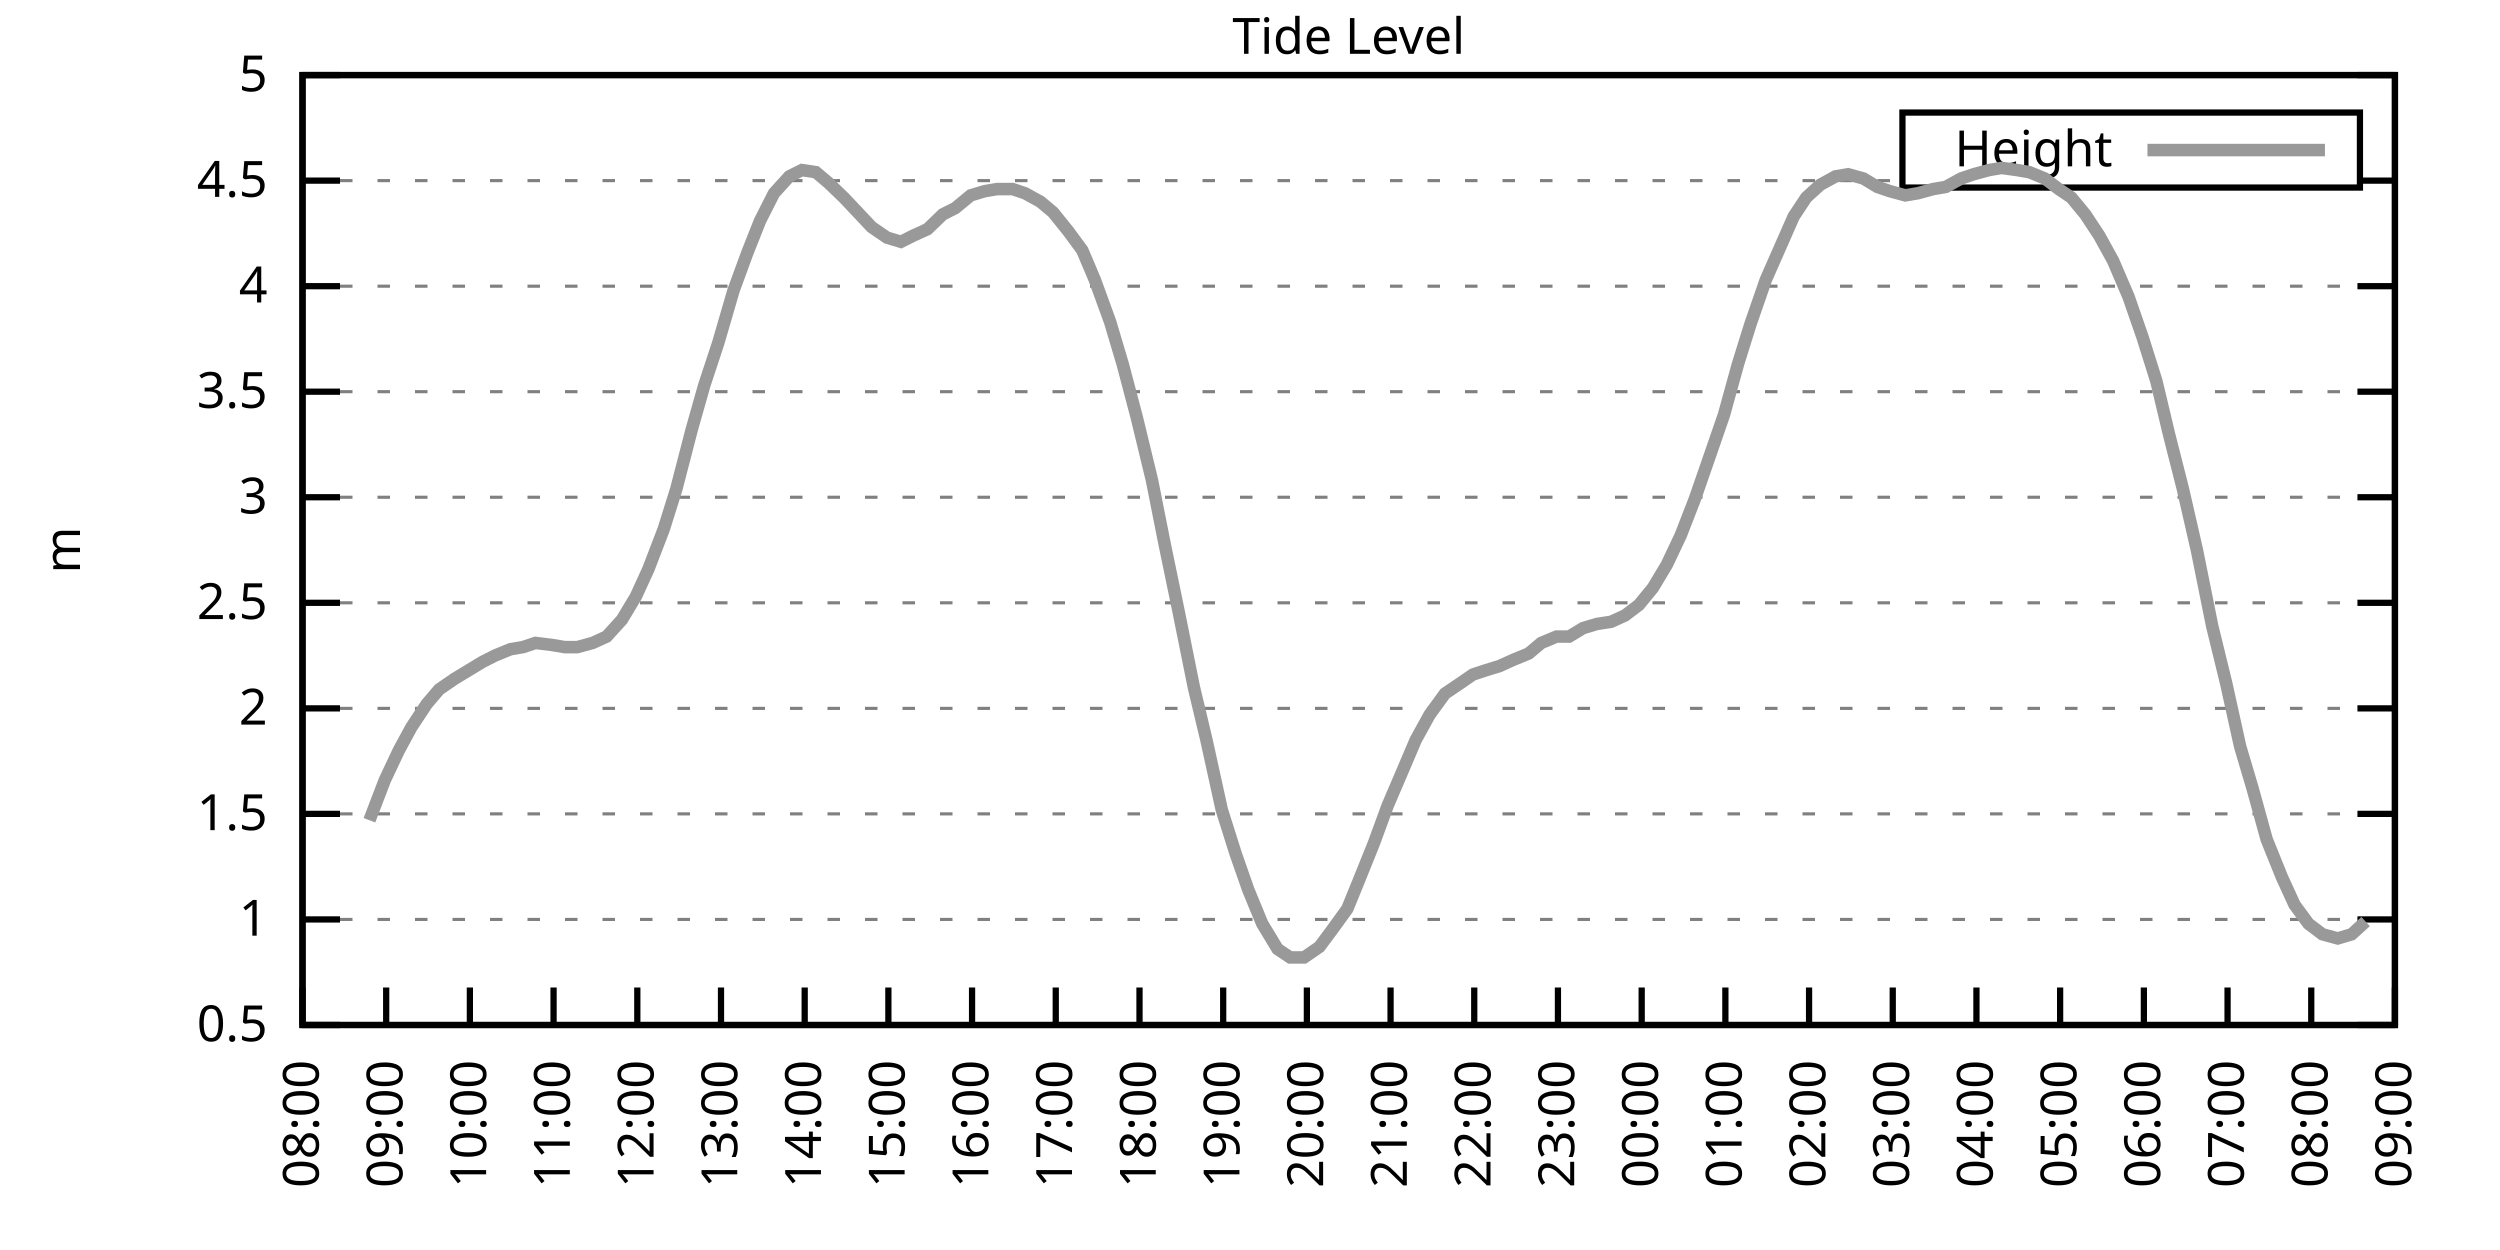
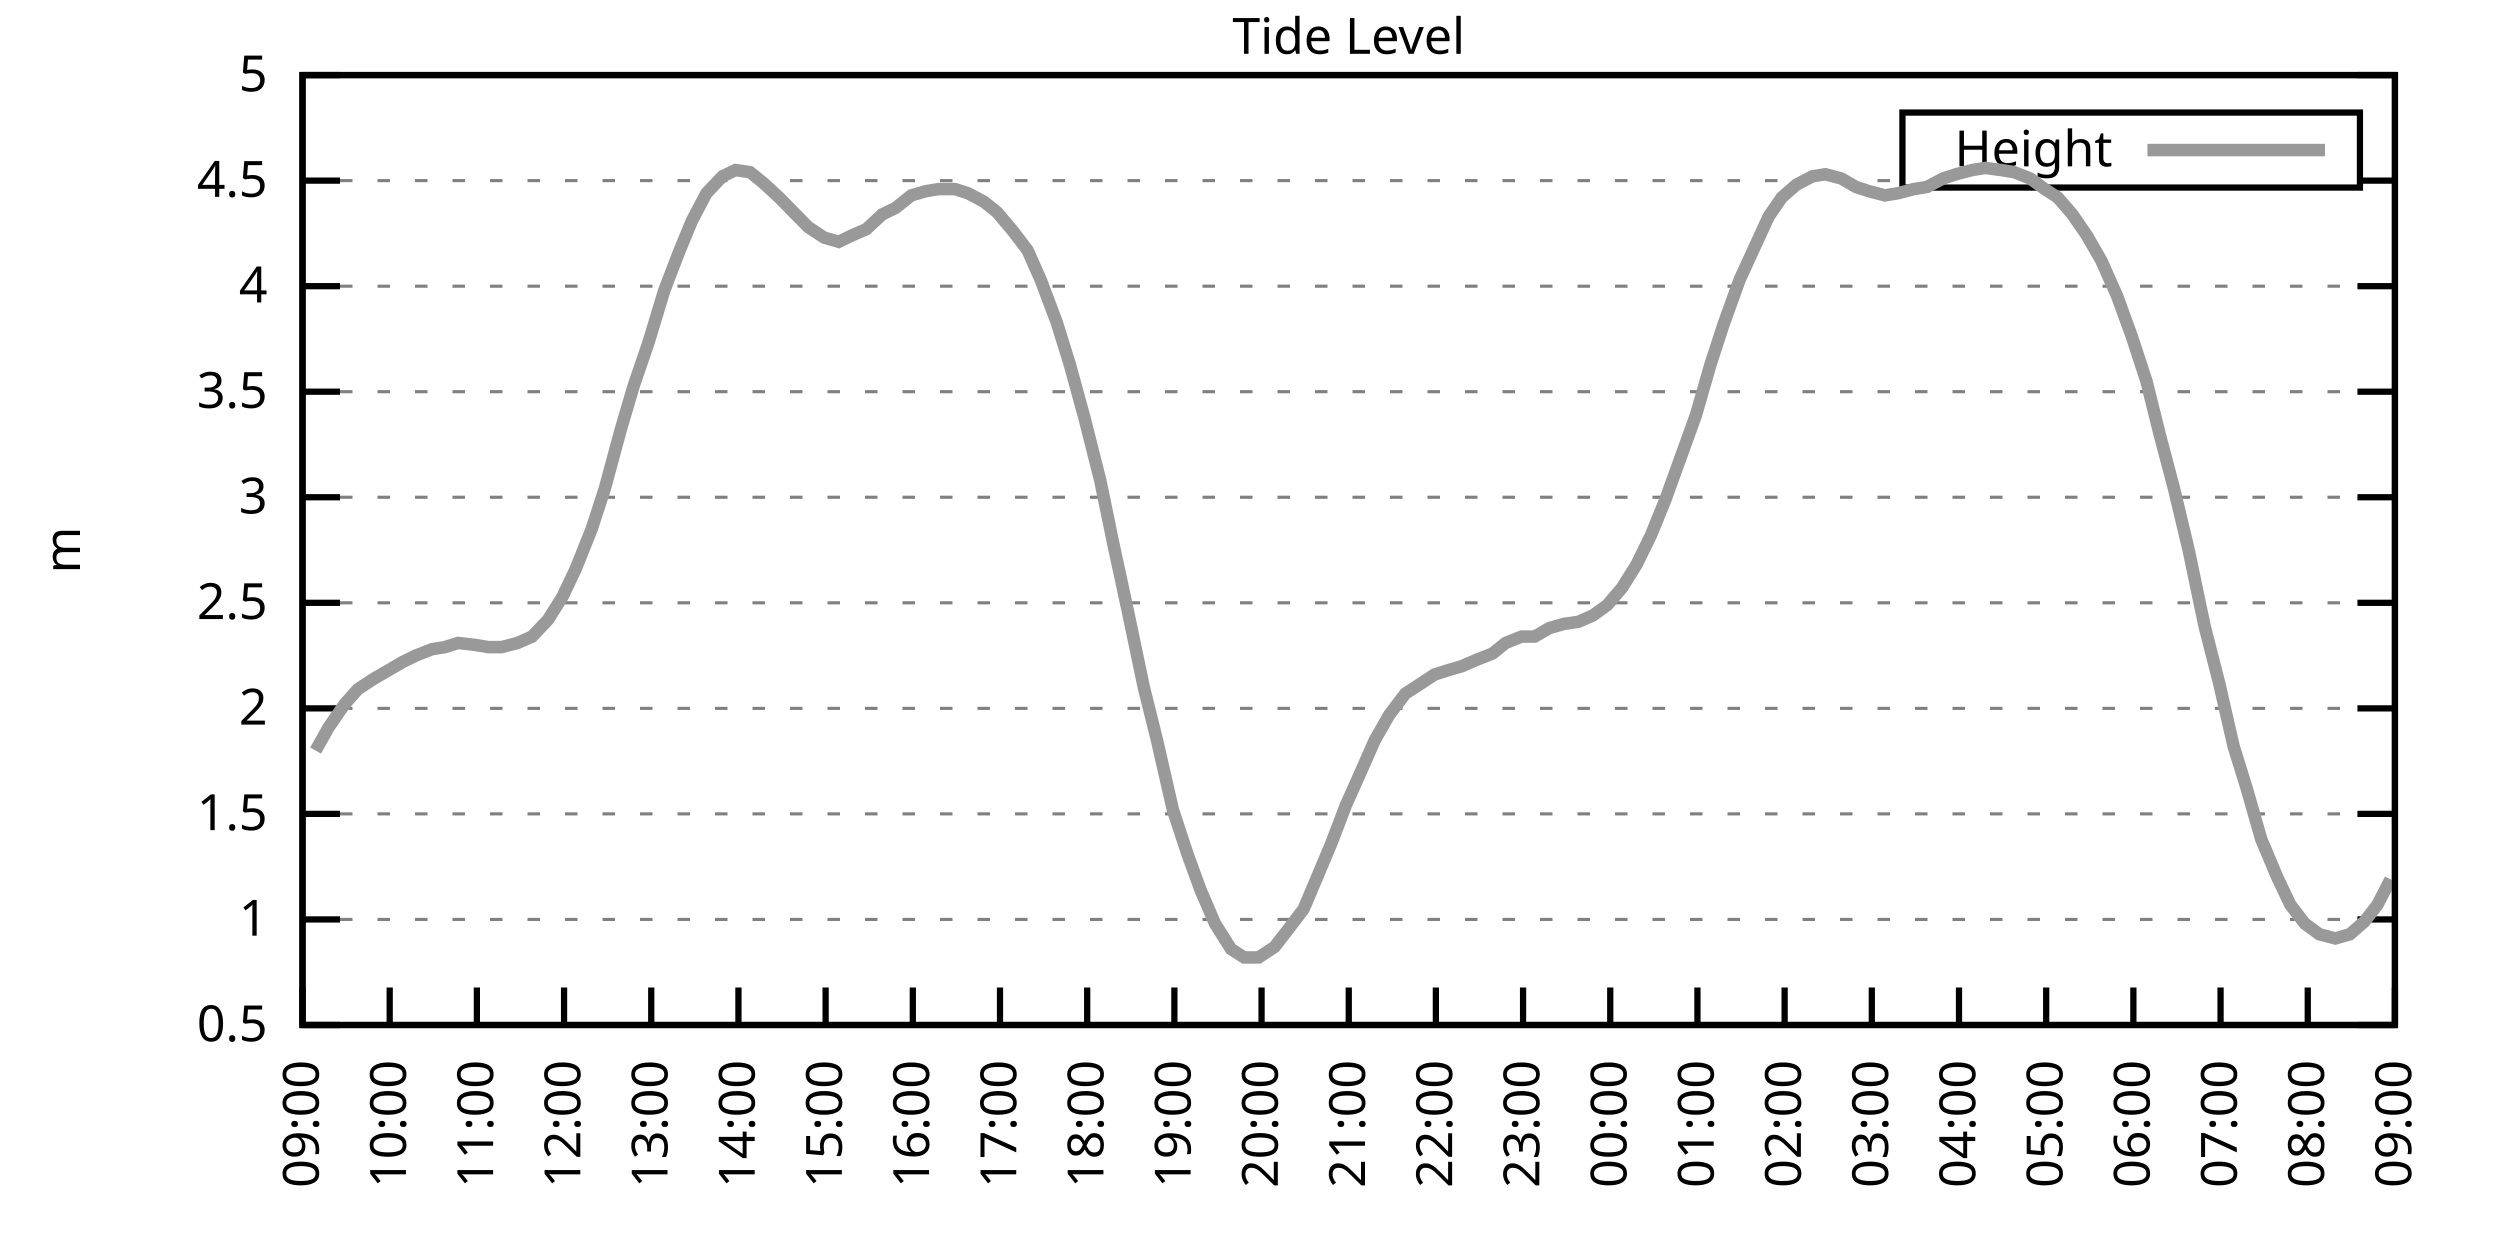
<svg xmlns="http://www.w3.org/2000/svg" xmlns:xlink="http://www.w3.org/1999/xlink" width="400" height="200" viewBox="0 0 400 200">
  <g id="gnuplot_canvas">
    <rect x="0" y="0" width="400" height="200" fill="none" />
    <defs>
      <circle id="gpDot" r="0.5" stroke-width="0.5" stroke="currentColor" />
      <path id="gpPt0" stroke-width="0.333" stroke="currentColor" d="M-1,0 h2 M0,-1 v2" />
      <path id="gpPt1" stroke-width="0.333" stroke="currentColor" d="M-1,-1 L1,1 M1,-1 L-1,1" />
      <path id="gpPt2" stroke-width="0.333" stroke="currentColor" d="M-1,0 L1,0 M0,-1 L0,1 M-1,-1 L1,1 M-1,1 L1,-1" />
      <rect id="gpPt3" stroke-width="0.333" stroke="currentColor" x="-1" y="-1" width="2" height="2" />
      <rect id="gpPt4" stroke-width="0.333" stroke="currentColor" fill="currentColor" x="-1" y="-1" width="2" height="2" />
      <circle id="gpPt5" stroke-width="0.333" stroke="currentColor" cx="0" cy="0" r="1" />
      <use xlink:href="#gpPt5" id="gpPt6" fill="currentColor" stroke="none" />
      <path id="gpPt7" stroke-width="0.333" stroke="currentColor" d="M0,-1.33 L-1.33,0.67 L1.33,0.67 z" />
      <use xlink:href="#gpPt7" id="gpPt8" fill="currentColor" stroke="none" />
      <use xlink:href="#gpPt7" id="gpPt9" stroke="currentColor" transform="rotate(180)" />
      <use xlink:href="#gpPt9" id="gpPt10" fill="currentColor" stroke="none" />
      <use xlink:href="#gpPt3" id="gpPt11" stroke="currentColor" transform="rotate(45)" />
      <use xlink:href="#gpPt11" id="gpPt12" fill="currentColor" stroke="none" />
      <path id="gpPt13" stroke-width="0.333" stroke="currentColor" d="M0,1.330 L1.265,0.411 L0.782,-1.067 L-0.782,-1.076 L-1.265,0.411 z" />
      <use xlink:href="#gpPt13" id="gpPt14" fill="currentColor" stroke="none" />
      <filter id="textbox" filterUnits="objectBoundingBox" x="0" y="0" height="1" width="1">
        <feFlood flood-color="white" flood-opacity="1" result="bgnd" />
        <feComposite in="SourceGraphic" in2="bgnd" operator="atop" />
      </filter>
      <filter id="greybox" filterUnits="objectBoundingBox" x="0" y="0" height="1" width="1">
        <feFlood flood-color="lightgrey" flood-opacity="1" result="grey" />
        <feComposite in="SourceGraphic" in2="grey" operator="atop" />
      </filter>
    </defs>
    <g fill="none" color="white" stroke="currentColor" stroke-width="1.00" stroke-linecap="butt" stroke-linejoin="miter">
</g>
    <g fill="none" color="black" stroke="currentColor" stroke-width="1.00" stroke-linecap="butt" stroke-linejoin="miter">
      <g stroke="none" shape-rendering="crispEdges">
        <polygon fill="rgb(255, 255, 255)" points="48.40,164.00 383.18,164.00 383.18,12.02 48.40,12.02 " />
      </g>
    </g>
    <g fill="none" color="black" stroke="currentColor" stroke-width="1.00" stroke-linecap="butt" stroke-linejoin="miter">
</g>
    <g fill="none" color="black" stroke="black" stroke-width="0.50" stroke-linecap="butt" stroke-linejoin="miter">
</g>
    <g fill="none" color="gray" stroke="currentColor" stroke-width="0.50" stroke-linecap="butt" stroke-linejoin="miter">
      <path stroke="gray" stroke-dasharray="2,4" class="gridline" d="M48.40,164.00 L383.19,164.00  " />
    </g>
    <g fill="none" color="gray" stroke="gray" stroke-width="1.00" stroke-linecap="butt" stroke-linejoin="miter">
</g>
    <g fill="none" color="black" stroke="currentColor" stroke-width="1.00" stroke-linecap="butt" stroke-linejoin="miter">
      <path stroke="black" d="M48.40,164.00 L54.40,164.00 M383.19,164.00 L377.19,164.00  " />
      <g transform="translate(42.80,166.60)" stroke="none" fill="black" font-family="Sans" font-size="8.00" text-anchor="end">
        <text>
          <tspan font-family="Sans"> 0.5</tspan>
        </text>
      </g>
    </g>
    <g fill="none" color="black" stroke="currentColor" stroke-width="1.00" stroke-linecap="butt" stroke-linejoin="miter">
</g>
    <g fill="none" color="black" stroke="black" stroke-width="0.50" stroke-linecap="butt" stroke-linejoin="miter">
</g>
    <g fill="none" color="gray" stroke="currentColor" stroke-width="0.50" stroke-linecap="butt" stroke-linejoin="miter">
      <path stroke="gray" stroke-dasharray="2,4" class="gridline" d="M48.40,147.11 L383.19,147.11  " />
    </g>
    <g fill="none" color="gray" stroke="gray" stroke-width="1.00" stroke-linecap="butt" stroke-linejoin="miter">
</g>
    <g fill="none" color="black" stroke="currentColor" stroke-width="1.00" stroke-linecap="butt" stroke-linejoin="miter">
      <path stroke="black" d="M48.40,147.11 L54.40,147.11 M383.19,147.11 L377.19,147.11  " />
      <g transform="translate(42.80,149.71)" stroke="none" fill="black" font-family="Sans" font-size="8.00" text-anchor="end">
        <text>
          <tspan font-family="Sans"> 1</tspan>
        </text>
      </g>
    </g>
    <g fill="none" color="black" stroke="currentColor" stroke-width="1.00" stroke-linecap="butt" stroke-linejoin="miter">
</g>
    <g fill="none" color="black" stroke="black" stroke-width="0.50" stroke-linecap="butt" stroke-linejoin="miter">
</g>
    <g fill="none" color="gray" stroke="currentColor" stroke-width="0.50" stroke-linecap="butt" stroke-linejoin="miter">
      <path stroke="gray" stroke-dasharray="2,4" class="gridline" d="M48.40,130.22 L383.19,130.22  " />
    </g>
    <g fill="none" color="gray" stroke="gray" stroke-width="1.00" stroke-linecap="butt" stroke-linejoin="miter">
</g>
    <g fill="none" color="black" stroke="currentColor" stroke-width="1.00" stroke-linecap="butt" stroke-linejoin="miter">
      <path stroke="black" d="M48.40,130.22 L54.40,130.22 M383.19,130.22 L377.19,130.22  " />
      <g transform="translate(42.80,132.82)" stroke="none" fill="black" font-family="Sans" font-size="8.00" text-anchor="end">
        <text>
          <tspan font-family="Sans"> 1.5</tspan>
        </text>
      </g>
    </g>
    <g fill="none" color="black" stroke="currentColor" stroke-width="1.00" stroke-linecap="butt" stroke-linejoin="miter">
</g>
    <g fill="none" color="black" stroke="black" stroke-width="0.50" stroke-linecap="butt" stroke-linejoin="miter">
</g>
    <g fill="none" color="gray" stroke="currentColor" stroke-width="0.50" stroke-linecap="butt" stroke-linejoin="miter">
      <path stroke="gray" stroke-dasharray="2,4" class="gridline" d="M48.40,113.34 L383.19,113.34  " />
    </g>
    <g fill="none" color="gray" stroke="gray" stroke-width="1.00" stroke-linecap="butt" stroke-linejoin="miter">
</g>
    <g fill="none" color="black" stroke="currentColor" stroke-width="1.00" stroke-linecap="butt" stroke-linejoin="miter">
      <path stroke="black" d="M48.40,113.34 L54.40,113.34 M383.19,113.34 L377.19,113.34  " />
      <g transform="translate(42.80,115.94)" stroke="none" fill="black" font-family="Sans" font-size="8.00" text-anchor="end">
        <text>
          <tspan font-family="Sans"> 2</tspan>
        </text>
      </g>
    </g>
    <g fill="none" color="black" stroke="currentColor" stroke-width="1.00" stroke-linecap="butt" stroke-linejoin="miter">
</g>
    <g fill="none" color="black" stroke="black" stroke-width="0.50" stroke-linecap="butt" stroke-linejoin="miter">
</g>
    <g fill="none" color="gray" stroke="currentColor" stroke-width="0.50" stroke-linecap="butt" stroke-linejoin="miter">
      <path stroke="gray" stroke-dasharray="2,4" class="gridline" d="M48.40,96.45 L383.19,96.45  " />
    </g>
    <g fill="none" color="gray" stroke="gray" stroke-width="1.00" stroke-linecap="butt" stroke-linejoin="miter">
</g>
    <g fill="none" color="black" stroke="currentColor" stroke-width="1.00" stroke-linecap="butt" stroke-linejoin="miter">
      <path stroke="black" d="M48.40,96.45 L54.40,96.45 M383.19,96.45 L377.19,96.45  " />
      <g transform="translate(42.80,99.05)" stroke="none" fill="black" font-family="Sans" font-size="8.00" text-anchor="end">
        <text>
          <tspan font-family="Sans"> 2.5</tspan>
        </text>
      </g>
    </g>
    <g fill="none" color="black" stroke="currentColor" stroke-width="1.00" stroke-linecap="butt" stroke-linejoin="miter">
</g>
    <g fill="none" color="black" stroke="black" stroke-width="0.50" stroke-linecap="butt" stroke-linejoin="miter">
</g>
    <g fill="none" color="gray" stroke="currentColor" stroke-width="0.50" stroke-linecap="butt" stroke-linejoin="miter">
      <path stroke="gray" stroke-dasharray="2,4" class="gridline" d="M48.40,79.56 L383.19,79.56  " />
    </g>
    <g fill="none" color="gray" stroke="gray" stroke-width="1.00" stroke-linecap="butt" stroke-linejoin="miter">
</g>
    <g fill="none" color="black" stroke="currentColor" stroke-width="1.00" stroke-linecap="butt" stroke-linejoin="miter">
      <path stroke="black" d="M48.40,79.56 L54.40,79.56 M383.19,79.56 L377.19,79.56  " />
      <g transform="translate(42.80,82.16)" stroke="none" fill="black" font-family="Sans" font-size="8.00" text-anchor="end">
        <text>
          <tspan font-family="Sans"> 3</tspan>
        </text>
      </g>
    </g>
    <g fill="none" color="black" stroke="currentColor" stroke-width="1.00" stroke-linecap="butt" stroke-linejoin="miter">
</g>
    <g fill="none" color="black" stroke="black" stroke-width="0.50" stroke-linecap="butt" stroke-linejoin="miter">
</g>
    <g fill="none" color="gray" stroke="currentColor" stroke-width="0.50" stroke-linecap="butt" stroke-linejoin="miter">
      <path stroke="gray" stroke-dasharray="2,4" class="gridline" d="M48.40,62.67 L383.19,62.67  " />
    </g>
    <g fill="none" color="gray" stroke="gray" stroke-width="1.00" stroke-linecap="butt" stroke-linejoin="miter">
</g>
    <g fill="none" color="black" stroke="currentColor" stroke-width="1.00" stroke-linecap="butt" stroke-linejoin="miter">
      <path stroke="black" d="M48.40,62.67 L54.40,62.67 M383.19,62.67 L377.19,62.67  " />
      <g transform="translate(42.80,65.27)" stroke="none" fill="black" font-family="Sans" font-size="8.00" text-anchor="end">
        <text>
          <tspan font-family="Sans"> 3.5</tspan>
        </text>
      </g>
    </g>
    <g fill="none" color="black" stroke="currentColor" stroke-width="1.00" stroke-linecap="butt" stroke-linejoin="miter">
</g>
    <g fill="none" color="black" stroke="black" stroke-width="0.50" stroke-linecap="butt" stroke-linejoin="miter">
</g>
    <g fill="none" color="gray" stroke="currentColor" stroke-width="0.50" stroke-linecap="butt" stroke-linejoin="miter">
      <path stroke="gray" stroke-dasharray="2,4" class="gridline" d="M48.40,45.79 L383.19,45.79  " />
    </g>
    <g fill="none" color="gray" stroke="gray" stroke-width="1.00" stroke-linecap="butt" stroke-linejoin="miter">
</g>
    <g fill="none" color="black" stroke="currentColor" stroke-width="1.00" stroke-linecap="butt" stroke-linejoin="miter">
      <path stroke="black" d="M48.40,45.79 L54.40,45.79 M383.19,45.79 L377.19,45.79  " />
      <g transform="translate(42.80,48.39)" stroke="none" fill="black" font-family="Sans" font-size="8.00" text-anchor="end">
        <text>
          <tspan font-family="Sans"> 4</tspan>
        </text>
      </g>
    </g>
    <g fill="none" color="black" stroke="currentColor" stroke-width="1.00" stroke-linecap="butt" stroke-linejoin="miter">
</g>
    <g fill="none" color="black" stroke="black" stroke-width="0.50" stroke-linecap="butt" stroke-linejoin="miter">
</g>
    <g fill="none" color="gray" stroke="currentColor" stroke-width="0.50" stroke-linecap="butt" stroke-linejoin="miter">
      <path stroke="gray" stroke-dasharray="2,4" class="gridline" d="M48.40,28.90 L304.39,28.90 M377.59,28.90 L383.19,28.90  " />
    </g>
    <g fill="none" color="gray" stroke="gray" stroke-width="1.00" stroke-linecap="butt" stroke-linejoin="miter">
</g>
    <g fill="none" color="black" stroke="currentColor" stroke-width="1.00" stroke-linecap="butt" stroke-linejoin="miter">
      <path stroke="black" d="M48.40,28.90 L54.40,28.90 M383.19,28.90 L377.19,28.90  " />
      <g transform="translate(42.80,31.50)" stroke="none" fill="black" font-family="Sans" font-size="8.00" text-anchor="end">
        <text>
          <tspan font-family="Sans"> 4.5</tspan>
        </text>
      </g>
    </g>
    <g fill="none" color="black" stroke="currentColor" stroke-width="1.00" stroke-linecap="butt" stroke-linejoin="miter">
</g>
    <g fill="none" color="black" stroke="black" stroke-width="0.50" stroke-linecap="butt" stroke-linejoin="miter">
</g>
    <g fill="none" color="gray" stroke="currentColor" stroke-width="0.50" stroke-linecap="butt" stroke-linejoin="miter">
      <path stroke="gray" stroke-dasharray="2,4" class="gridline" d="M48.40,12.01 L383.19,12.01  " />
    </g>
    <g fill="none" color="gray" stroke="gray" stroke-width="1.00" stroke-linecap="butt" stroke-linejoin="miter">
</g>
    <g fill="none" color="black" stroke="currentColor" stroke-width="1.00" stroke-linecap="butt" stroke-linejoin="miter">
      <path stroke="black" d="M48.40,12.01 L54.40,12.01 M383.19,12.01 L377.19,12.01  " />
      <g transform="translate(42.80,14.61)" stroke="none" fill="black" font-family="Sans" font-size="8.00" text-anchor="end">
        <text>
          <tspan font-family="Sans"> 5</tspan>
        </text>
      </g>
    </g>
    <g fill="none" color="black" stroke="currentColor" stroke-width="1.00" stroke-linecap="butt" stroke-linejoin="miter">
      <path stroke="black" d="M48.40,164.00 L48.40,158.00  " />
      <g transform="translate(51.00,169.60) rotate(270.00)" stroke="none" fill="black" font-family="Sans" font-size="8.00" text-anchor="end">
        <text>
-           <tspan font-family="Sans">08:00</tspan>
-         </text>
-       </g>
-     </g>
-     <g fill="none" color="black" stroke="currentColor" stroke-width="1.00" stroke-linecap="butt" stroke-linejoin="miter">
-       <path stroke="black" d="M61.79,164.00 L61.79,158.00  " />
-       <g transform="translate(64.39,169.60) rotate(270.00)" stroke="none" fill="black" font-family="Sans" font-size="8.00" text-anchor="end">
-         <text>
          <tspan font-family="Sans">09:00</tspan>
        </text>
      </g>
    </g>
    <g fill="none" color="black" stroke="currentColor" stroke-width="1.00" stroke-linecap="butt" stroke-linejoin="miter">
-       <path stroke="black" d="M75.18,164.00 L75.18,158.00  " />
-       <g transform="translate(77.78,169.60) rotate(270.00)" stroke="none" fill="black" font-family="Sans" font-size="8.00" text-anchor="end">
+       <path stroke="black" d="M62.35,164.00 L62.35,158.00  " />
+       <g transform="translate(64.95,169.60) rotate(270.00)" stroke="none" fill="black" font-family="Sans" font-size="8.00" text-anchor="end">
        <text>
          <tspan font-family="Sans">10:00</tspan>
        </text>
      </g>
    </g>
    <g fill="none" color="black" stroke="currentColor" stroke-width="1.00" stroke-linecap="butt" stroke-linejoin="miter">
-       <path stroke="black" d="M88.57,164.00 L88.57,158.00  " />
-       <g transform="translate(91.17,169.60) rotate(270.00)" stroke="none" fill="black" font-family="Sans" font-size="8.00" text-anchor="end">
+       <path stroke="black" d="M76.30,164.00 L76.30,158.00  " />
+       <g transform="translate(78.90,169.60) rotate(270.00)" stroke="none" fill="black" font-family="Sans" font-size="8.00" text-anchor="end">
        <text>
          <tspan font-family="Sans">11:00</tspan>
        </text>
      </g>
    </g>
    <g fill="none" color="black" stroke="currentColor" stroke-width="1.00" stroke-linecap="butt" stroke-linejoin="miter">
-       <path stroke="black" d="M101.97,164.00 L101.97,158.00  " />
-       <g transform="translate(104.57,169.60) rotate(270.00)" stroke="none" fill="black" font-family="Sans" font-size="8.00" text-anchor="end">
+       <path stroke="black" d="M90.25,164.00 L90.25,158.00  " />
+       <g transform="translate(92.85,169.60) rotate(270.00)" stroke="none" fill="black" font-family="Sans" font-size="8.00" text-anchor="end">
        <text>
          <tspan font-family="Sans">12:00</tspan>
        </text>
      </g>
    </g>
    <g fill="none" color="black" stroke="currentColor" stroke-width="1.00" stroke-linecap="butt" stroke-linejoin="miter">
-       <path stroke="black" d="M115.36,164.00 L115.36,158.00  " />
-       <g transform="translate(117.96,169.60) rotate(270.00)" stroke="none" fill="black" font-family="Sans" font-size="8.00" text-anchor="end">
+       <path stroke="black" d="M104.20,164.00 L104.20,158.00  " />
+       <g transform="translate(106.80,169.60) rotate(270.00)" stroke="none" fill="black" font-family="Sans" font-size="8.00" text-anchor="end">
        <text>
          <tspan font-family="Sans">13:00</tspan>
        </text>
      </g>
    </g>
    <g fill="none" color="black" stroke="currentColor" stroke-width="1.00" stroke-linecap="butt" stroke-linejoin="miter">
-       <path stroke="black" d="M128.75,164.00 L128.75,158.00  " />
-       <g transform="translate(131.35,169.60) rotate(270.00)" stroke="none" fill="black" font-family="Sans" font-size="8.00" text-anchor="end">
+       <path stroke="black" d="M118.15,164.00 L118.15,158.00  " />
+       <g transform="translate(120.75,169.60) rotate(270.00)" stroke="none" fill="black" font-family="Sans" font-size="8.00" text-anchor="end">
        <text>
          <tspan font-family="Sans">14:00</tspan>
        </text>
      </g>
    </g>
    <g fill="none" color="black" stroke="currentColor" stroke-width="1.00" stroke-linecap="butt" stroke-linejoin="miter">
-       <path stroke="black" d="M142.14,164.00 L142.14,158.00  " />
-       <g transform="translate(144.74,169.60) rotate(270.00)" stroke="none" fill="black" font-family="Sans" font-size="8.00" text-anchor="end">
+       <path stroke="black" d="M132.10,164.00 L132.10,158.00  " />
+       <g transform="translate(134.70,169.60) rotate(270.00)" stroke="none" fill="black" font-family="Sans" font-size="8.00" text-anchor="end">
        <text>
          <tspan font-family="Sans">15:00</tspan>
        </text>
      </g>
    </g>
    <g fill="none" color="black" stroke="currentColor" stroke-width="1.00" stroke-linecap="butt" stroke-linejoin="miter">
-       <path stroke="black" d="M155.53,164.00 L155.53,158.00  " />
-       <g transform="translate(158.13,169.60) rotate(270.00)" stroke="none" fill="black" font-family="Sans" font-size="8.00" text-anchor="end">
+       <path stroke="black" d="M146.05,164.00 L146.05,158.00  " />
+       <g transform="translate(148.65,169.60) rotate(270.00)" stroke="none" fill="black" font-family="Sans" font-size="8.00" text-anchor="end">
        <text>
          <tspan font-family="Sans">16:00</tspan>
        </text>
      </g>
    </g>
    <g fill="none" color="black" stroke="currentColor" stroke-width="1.00" stroke-linecap="butt" stroke-linejoin="miter">
-       <path stroke="black" d="M168.92,164.00 L168.92,158.00  " />
-       <g transform="translate(171.52,169.60) rotate(270.00)" stroke="none" fill="black" font-family="Sans" font-size="8.00" text-anchor="end">
+       <path stroke="black" d="M160.00,164.00 L160.00,158.00  " />
+       <g transform="translate(162.60,169.60) rotate(270.00)" stroke="none" fill="black" font-family="Sans" font-size="8.00" text-anchor="end">
        <text>
          <tspan font-family="Sans">17:00</tspan>
        </text>
      </g>
    </g>
    <g fill="none" color="black" stroke="currentColor" stroke-width="1.00" stroke-linecap="butt" stroke-linejoin="miter">
-       <path stroke="black" d="M182.32,164.00 L182.32,158.00  " />
-       <g transform="translate(184.92,169.60) rotate(270.00)" stroke="none" fill="black" font-family="Sans" font-size="8.00" text-anchor="end">
+       <path stroke="black" d="M173.95,164.00 L173.95,158.00  " />
+       <g transform="translate(176.55,169.60) rotate(270.00)" stroke="none" fill="black" font-family="Sans" font-size="8.00" text-anchor="end">
        <text>
          <tspan font-family="Sans">18:00</tspan>
        </text>
      </g>
    </g>
    <g fill="none" color="black" stroke="currentColor" stroke-width="1.00" stroke-linecap="butt" stroke-linejoin="miter">
-       <path stroke="black" d="M195.71,164.00 L195.71,158.00  " />
-       <g transform="translate(198.31,169.60) rotate(270.00)" stroke="none" fill="black" font-family="Sans" font-size="8.00" text-anchor="end">
+       <path stroke="black" d="M187.90,164.00 L187.90,158.00  " />
+       <g transform="translate(190.50,169.60) rotate(270.00)" stroke="none" fill="black" font-family="Sans" font-size="8.00" text-anchor="end">
        <text>
          <tspan font-family="Sans">19:00</tspan>
        </text>
      </g>
    </g>
    <g fill="none" color="black" stroke="currentColor" stroke-width="1.00" stroke-linecap="butt" stroke-linejoin="miter">
-       <path stroke="black" d="M209.10,164.00 L209.10,158.00  " />
-       <g transform="translate(211.70,169.60) rotate(270.00)" stroke="none" fill="black" font-family="Sans" font-size="8.00" text-anchor="end">
+       <path stroke="black" d="M201.85,164.00 L201.85,158.00  " />
+       <g transform="translate(204.45,169.60) rotate(270.00)" stroke="none" fill="black" font-family="Sans" font-size="8.00" text-anchor="end">
        <text>
          <tspan font-family="Sans">20:00</tspan>
        </text>
      </g>
    </g>
    <g fill="none" color="black" stroke="currentColor" stroke-width="1.00" stroke-linecap="butt" stroke-linejoin="miter">
-       <path stroke="black" d="M222.49,164.00 L222.49,158.00  " />
-       <g transform="translate(225.09,169.60) rotate(270.00)" stroke="none" fill="black" font-family="Sans" font-size="8.00" text-anchor="end">
+       <path stroke="black" d="M215.80,164.00 L215.80,158.00  " />
+       <g transform="translate(218.40,169.60) rotate(270.00)" stroke="none" fill="black" font-family="Sans" font-size="8.00" text-anchor="end">
        <text>
          <tspan font-family="Sans">21:00</tspan>
        </text>
      </g>
    </g>
    <g fill="none" color="black" stroke="currentColor" stroke-width="1.00" stroke-linecap="butt" stroke-linejoin="miter">
-       <path stroke="black" d="M235.88,164.00 L235.88,158.00  " />
-       <g transform="translate(238.48,169.60) rotate(270.00)" stroke="none" fill="black" font-family="Sans" font-size="8.00" text-anchor="end">
+       <path stroke="black" d="M229.74,164.00 L229.74,158.00  " />
+       <g transform="translate(232.34,169.60) rotate(270.00)" stroke="none" fill="black" font-family="Sans" font-size="8.00" text-anchor="end">
        <text>
          <tspan font-family="Sans">22:00</tspan>
        </text>
      </g>
    </g>
    <g fill="none" color="black" stroke="currentColor" stroke-width="1.00" stroke-linecap="butt" stroke-linejoin="miter">
-       <path stroke="black" d="M249.27,164.00 L249.27,158.00  " />
-       <g transform="translate(251.87,169.60) rotate(270.00)" stroke="none" fill="black" font-family="Sans" font-size="8.00" text-anchor="end">
+       <path stroke="black" d="M243.69,164.00 L243.69,158.00  " />
+       <g transform="translate(246.29,169.60) rotate(270.00)" stroke="none" fill="black" font-family="Sans" font-size="8.00" text-anchor="end">
        <text>
          <tspan font-family="Sans">23:00</tspan>
        </text>
      </g>
    </g>
    <g fill="none" color="black" stroke="currentColor" stroke-width="1.00" stroke-linecap="butt" stroke-linejoin="miter">
-       <path stroke="black" d="M262.67,164.00 L262.67,158.00  " />
-       <g transform="translate(265.27,169.60) rotate(270.00)" stroke="none" fill="black" font-family="Sans" font-size="8.00" text-anchor="end">
+       <path stroke="black" d="M257.64,164.00 L257.64,158.00  " />
+       <g transform="translate(260.24,169.60) rotate(270.00)" stroke="none" fill="black" font-family="Sans" font-size="8.00" text-anchor="end">
        <text>
          <tspan font-family="Sans">00:00</tspan>
        </text>
      </g>
    </g>
    <g fill="none" color="black" stroke="currentColor" stroke-width="1.00" stroke-linecap="butt" stroke-linejoin="miter">
-       <path stroke="black" d="M276.06,164.00 L276.06,158.00  " />
-       <g transform="translate(278.66,169.60) rotate(270.00)" stroke="none" fill="black" font-family="Sans" font-size="8.00" text-anchor="end">
+       <path stroke="black" d="M271.59,164.00 L271.59,158.00  " />
+       <g transform="translate(274.19,169.60) rotate(270.00)" stroke="none" fill="black" font-family="Sans" font-size="8.00" text-anchor="end">
        <text>
          <tspan font-family="Sans">01:00</tspan>
        </text>
      </g>
    </g>
    <g fill="none" color="black" stroke="currentColor" stroke-width="1.00" stroke-linecap="butt" stroke-linejoin="miter">
-       <path stroke="black" d="M289.45,164.00 L289.45,158.00  " />
-       <g transform="translate(292.05,169.60) rotate(270.00)" stroke="none" fill="black" font-family="Sans" font-size="8.00" text-anchor="end">
+       <path stroke="black" d="M285.54,164.00 L285.54,158.00  " />
+       <g transform="translate(288.14,169.60) rotate(270.00)" stroke="none" fill="black" font-family="Sans" font-size="8.00" text-anchor="end">
        <text>
          <tspan font-family="Sans">02:00</tspan>
        </text>
      </g>
    </g>
    <g fill="none" color="black" stroke="currentColor" stroke-width="1.00" stroke-linecap="butt" stroke-linejoin="miter">
-       <path stroke="black" d="M302.84,164.00 L302.84,158.00  " />
-       <g transform="translate(305.44,169.60) rotate(270.00)" stroke="none" fill="black" font-family="Sans" font-size="8.00" text-anchor="end">
+       <path stroke="black" d="M299.49,164.00 L299.49,158.00  " />
+       <g transform="translate(302.09,169.60) rotate(270.00)" stroke="none" fill="black" font-family="Sans" font-size="8.00" text-anchor="end">
        <text>
          <tspan font-family="Sans">03:00</tspan>
        </text>
      </g>
    </g>
    <g fill="none" color="black" stroke="currentColor" stroke-width="1.00" stroke-linecap="butt" stroke-linejoin="miter">
-       <path stroke="black" d="M316.23,164.00 L316.23,158.00  " />
-       <g transform="translate(318.83,169.60) rotate(270.00)" stroke="none" fill="black" font-family="Sans" font-size="8.00" text-anchor="end">
+       <path stroke="black" d="M313.44,164.00 L313.44,158.00  " />
+       <g transform="translate(316.04,169.60) rotate(270.00)" stroke="none" fill="black" font-family="Sans" font-size="8.00" text-anchor="end">
        <text>
          <tspan font-family="Sans">04:00</tspan>
        </text>
      </g>
    </g>
    <g fill="none" color="black" stroke="currentColor" stroke-width="1.00" stroke-linecap="butt" stroke-linejoin="miter">
-       <path stroke="black" d="M329.62,164.00 L329.62,158.00  " />
-       <g transform="translate(332.22,169.60) rotate(270.00)" stroke="none" fill="black" font-family="Sans" font-size="8.00" text-anchor="end">
+       <path stroke="black" d="M327.39,164.00 L327.39,158.00  " />
+       <g transform="translate(329.99,169.60) rotate(270.00)" stroke="none" fill="black" font-family="Sans" font-size="8.00" text-anchor="end">
        <text>
          <tspan font-family="Sans">05:00</tspan>
        </text>
      </g>
    </g>
    <g fill="none" color="black" stroke="currentColor" stroke-width="1.00" stroke-linecap="butt" stroke-linejoin="miter">
-       <path stroke="black" d="M343.02,164.00 L343.02,158.00  " />
-       <g transform="translate(345.62,169.60) rotate(270.00)" stroke="none" fill="black" font-family="Sans" font-size="8.00" text-anchor="end">
+       <path stroke="black" d="M341.34,164.00 L341.34,158.00  " />
+       <g transform="translate(343.94,169.60) rotate(270.00)" stroke="none" fill="black" font-family="Sans" font-size="8.00" text-anchor="end">
        <text>
          <tspan font-family="Sans">06:00</tspan>
        </text>
      </g>
    </g>
    <g fill="none" color="black" stroke="currentColor" stroke-width="1.00" stroke-linecap="butt" stroke-linejoin="miter">
-       <path stroke="black" d="M356.41,164.00 L356.41,158.00  " />
-       <g transform="translate(359.01,169.60) rotate(270.00)" stroke="none" fill="black" font-family="Sans" font-size="8.00" text-anchor="end">
+       <path stroke="black" d="M355.29,164.00 L355.29,158.00  " />
+       <g transform="translate(357.89,169.60) rotate(270.00)" stroke="none" fill="black" font-family="Sans" font-size="8.00" text-anchor="end">
        <text>
          <tspan font-family="Sans">07:00</tspan>
        </text>
      </g>
    </g>
    <g fill="none" color="black" stroke="currentColor" stroke-width="1.00" stroke-linecap="butt" stroke-linejoin="miter">
-       <path stroke="black" d="M369.80,164.00 L369.80,158.00  " />
-       <g transform="translate(372.40,169.60) rotate(270.00)" stroke="none" fill="black" font-family="Sans" font-size="8.00" text-anchor="end">
+       <path stroke="black" d="M369.24,164.00 L369.24,158.00  " />
+       <g transform="translate(371.84,169.60) rotate(270.00)" stroke="none" fill="black" font-family="Sans" font-size="8.00" text-anchor="end">
        <text>
          <tspan font-family="Sans">08:00</tspan>
        </text>
      </g>
    </g>
    <g fill="none" color="black" stroke="currentColor" stroke-width="1.00" stroke-linecap="butt" stroke-linejoin="miter">
      <path stroke="black" d="M383.19,164.00 L383.19,158.00  " />
      <g transform="translate(385.79,169.60) rotate(270.00)" stroke="none" fill="black" font-family="Sans" font-size="8.00" text-anchor="end">
        <text>
          <tspan font-family="Sans">09:00</tspan>
        </text>
      </g>
    </g>
    <g fill="none" color="black" stroke="currentColor" stroke-width="1.00" stroke-linecap="butt" stroke-linejoin="miter">
</g>
    <g fill="none" color="black" stroke="currentColor" stroke-width="1.00" stroke-linecap="butt" stroke-linejoin="miter">
      <path stroke="black" d="M48.40,12.01 L48.40,164.00 L383.19,164.00 L383.19,12.01 L48.40,12.01 Z  " />
    </g>
    <g fill="none" color="black" stroke="currentColor" stroke-width="1.00" stroke-linecap="butt" stroke-linejoin="miter">
</g>
    <g fill="none" color="black" stroke="currentColor" stroke-width="1.00" stroke-linecap="butt" stroke-linejoin="miter">
      <path stroke="black" d="M304.39,30.01 L304.39,18.01 L377.59,18.01 L377.59,30.01 L304.39,30.01 Z  " />
    </g>
    <g id="Tide_level_plot_1">
      <g fill="none" color="white" stroke="black" stroke-width="2.00" stroke-linecap="butt" stroke-linejoin="miter">
</g>
      <g fill="none" color="black" stroke="currentColor" stroke-width="2.00" stroke-linecap="butt" stroke-linejoin="miter">
        <g transform="translate(337.99,26.61)" stroke="none" fill="black" font-family="Sans" font-size="8.00" text-anchor="end">
          <text>
            <tspan font-family="Sans">Height</tspan>
          </text>
        </g>
      </g>
      <g fill="none" color="black" stroke="currentColor" stroke-width="2.00" stroke-linecap="butt" stroke-linejoin="miter">
-         <path stroke="rgb(153, 153, 153)" d="M343.59,24.01 L371.99,24.01 M59.11,131.24 L61.57,124.82 L63.80,120.09 L65.81,116.38 L68.26,112.66 L70.27,110.30   L72.73,108.61 L74.96,107.26 L77.19,105.91 L79.20,104.89 L81.66,103.88 L83.66,103.54 L85.67,102.87 L88.35,103.20   L90.36,103.54 L92.37,103.54 L94.82,102.87 L97.06,101.85 L99.51,99.15 L101.74,95.44 L103.75,91.04 L106.21,84.63   L108.22,78.21 L110.67,68.75 L112.68,61.66 L114.91,54.90 L117.37,46.46 L119.60,40.38 L121.61,35.32 L123.84,30.92   L126.29,28.22 L128.30,27.21 L130.54,27.55 L132.54,29.24 L135.00,31.60 L137.23,33.96 L139.46,36.33 L141.92,38.02   L144.15,38.69 L146.16,37.68 L148.39,36.67 L150.85,34.30 L152.85,33.29 L155.31,31.26 L157.54,30.59 L159.55,30.25   L162.01,30.25 L164.01,30.92 L166.47,32.28 L168.48,33.96 L170.93,37.00 L173.17,40.04 L175.17,44.77 L177.63,51.53   L179.64,58.28 L181.87,66.73 L184.32,76.86 L186.33,86.99 L188.57,97.80 L191.02,109.96 L193.03,118.40 L195.48,129.55   L197.72,136.64 L199.73,142.38 L201.96,147.79 L204.41,151.84 L206.42,153.19 L208.65,153.19 L211.11,151.50 L213.12,148.80   L215.57,145.42 L217.36,141.03 L219.81,134.95 L222.04,128.87 L224.50,123.13 L226.51,118.40 L228.74,114.35 L231.20,110.97   L233.20,109.62 L235.66,107.93 L237.67,107.26 L239.90,106.58 L242.13,105.57 L244.59,104.56 L246.60,102.87 L249.05,101.85   L251.06,101.85 L253.29,100.50 L255.52,99.83 L257.76,99.49 L259.99,98.48 L262.22,96.79 L264.45,94.08 L266.68,90.37   L268.92,85.64 L271.15,79.90 L273.38,73.48 L275.83,66.39 L278.07,58.28 L280.07,51.87 L282.53,44.77 L284.76,39.71   L286.99,34.64 L289.00,31.60 L291.23,29.57 L293.69,28.22 L295.70,27.88 L298.15,28.56 L300.39,29.91 L302.39,30.59   L304.85,31.26 L306.86,30.92 L309.31,30.25 L311.32,29.91 L313.78,28.56 L315.79,27.88 L318.24,27.21 L320.25,26.87   L322.70,27.21 L324.71,27.55 L327.17,28.56 L329.40,30.25 L331.41,31.60 L333.64,34.30 L335.87,37.68 L338.10,41.73   L340.56,47.47 L342.79,53.89 L345.02,60.98 L347.03,69.43 L349.26,78.21 L351.50,88.00 L353.95,100.16 L356.18,109.28   L358.42,119.42 L360.42,126.17 L362.66,134.28 L365.11,140.36 L367.12,144.75 L369.35,147.79 L371.58,149.48 L374.04,150.15   L376.27,149.48 L378.50,147.45  " />
+         <path stroke="rgb(153, 153, 153)" d="M343.59,24.01 L371.99,24.01 M50.49,120.09 L52.58,116.38 L55.14,112.66 L57.23,110.30 L59.79,108.61 L62.12,107.26   L64.44,105.91 L66.53,104.89 L69.09,103.88 L71.18,103.54 L73.28,102.87 L76.07,103.20 L78.16,103.54 L80.25,103.54   L82.81,102.87 L85.13,101.85 L87.69,99.15 L90.02,95.44 L92.11,91.04 L94.67,84.63 L96.76,78.21 L99.32,68.75   L101.41,61.66 L103.73,54.90 L106.29,46.46 L108.62,40.38 L110.71,35.32 L113.03,30.92 L115.59,28.22 L117.68,27.21   L120.01,27.55 L122.10,29.24 L124.66,31.60 L126.98,33.96 L129.31,36.33 L131.87,38.02 L134.19,38.69 L136.28,37.68   L138.61,36.67 L141.16,34.30 L143.26,33.29 L145.81,31.26 L148.14,30.59 L150.23,30.25 L152.79,30.25 L154.88,30.92   L157.44,32.28 L159.53,33.96 L162.09,37.00 L164.41,40.04 L166.51,44.77 L169.06,51.53 L171.16,58.28 L173.48,66.73   L176.04,76.86 L178.13,86.99 L180.46,97.80 L183.01,109.96 L185.11,118.40 L187.66,129.55 L189.99,136.64 L192.08,142.38   L194.41,147.79 L196.96,151.84 L199.06,153.19 L201.38,153.19 L203.94,151.50 L206.03,148.80 L208.59,145.42 L210.45,141.03   L213.01,134.95 L215.33,128.87 L217.89,123.13 L219.98,118.40 L222.30,114.35 L224.86,110.97 L226.95,109.62 L229.51,107.93   L231.60,107.26 L233.93,106.58 L236.25,105.57 L238.81,104.56 L240.90,102.87 L243.46,101.85 L245.55,101.85 L247.88,100.50   L250.20,99.83 L252.53,99.49 L254.85,98.48 L257.18,96.79 L259.50,94.08 L261.83,90.37 L264.15,85.64 L266.48,79.90   L268.80,73.48 L271.36,66.39 L273.69,58.28 L275.78,51.87 L278.34,44.77 L280.66,39.71 L282.99,34.64 L285.08,31.60   L287.40,29.57 L289.96,28.22 L292.05,27.88 L294.61,28.56 L296.94,29.91 L299.03,30.59 L301.58,31.26 L303.68,30.92   L306.23,30.25 L308.33,29.91 L310.88,28.56 L312.98,27.88 L315.53,27.21 L317.63,26.87 L320.18,27.21 L322.28,27.55   L324.83,28.56 L327.16,30.25 L329.25,31.60 L331.58,34.30 L333.90,37.68 L336.23,41.73 L338.78,47.47 L341.11,53.89   L343.43,60.98 L345.53,69.43 L347.85,78.21 L350.18,88.00 L352.73,100.16 L355.06,109.28 L357.38,119.42 L359.48,126.17   L361.80,134.28 L364.36,140.36 L366.45,144.75 L368.78,147.79 L371.10,149.48 L373.66,150.15 L375.98,149.48 L378.31,147.45   L380.40,144.75 L382.49,140.69  " />
      </g>
    </g>
    <g fill="none" color="black" stroke="currentColor" stroke-width="2.00" stroke-linecap="butt" stroke-linejoin="miter">
</g>
    <g fill="none" color="black" stroke="black" stroke-width="1.00" stroke-linecap="butt" stroke-linejoin="miter">
</g>
    <g fill="none" color="black" stroke="currentColor" stroke-width="1.00" stroke-linecap="butt" stroke-linejoin="miter">
      <path stroke="black" d="M48.40,12.01 L48.40,164.00 L383.19,164.00 L383.19,12.01 L48.40,12.01 Z  " />
      <g transform="translate(12.80,88.01) rotate(270.00)" stroke="none" fill="black" font-family="Sans" font-size="8.00" text-anchor="middle">
        <text>
          <tspan font-family="Sans">m</tspan>
        </text>
      </g>
    </g>
    <g fill="none" color="black" stroke="currentColor" stroke-width="1.00" stroke-linecap="butt" stroke-linejoin="miter">
</g>
    <g fill="none" color="black" stroke="currentColor" stroke-width="1.00" stroke-linecap="butt" stroke-linejoin="miter">
      <g transform="translate(215.79,8.61)" stroke="none" fill="black" font-family="Sans" font-size="8.00" text-anchor="middle">
        <text>
          <tspan font-family="Sans">Tide Level</tspan>
        </text>
      </g>
    </g>
    <g fill="none" color="black" stroke="currentColor" stroke-width="1.00" stroke-linecap="butt" stroke-linejoin="miter">
</g>
  </g>
</svg>
